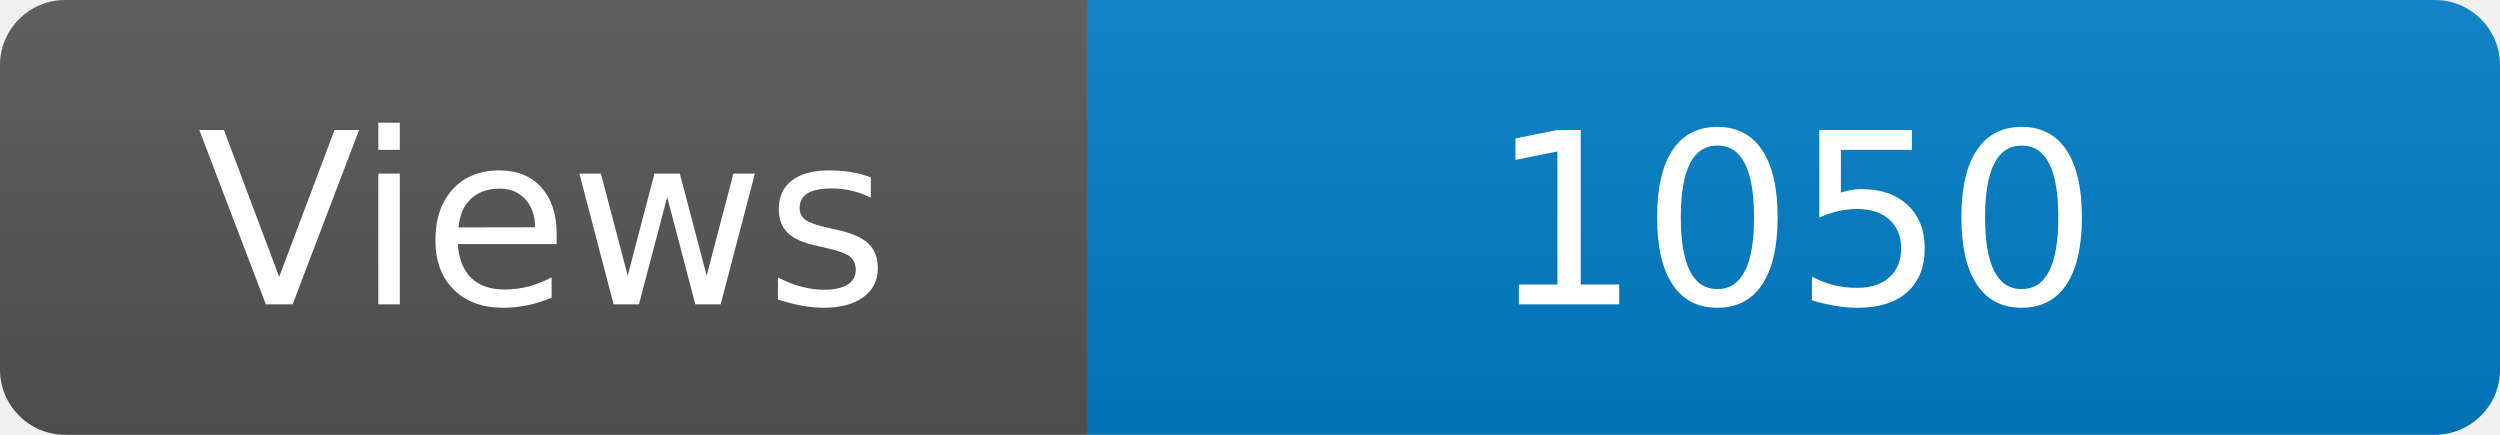
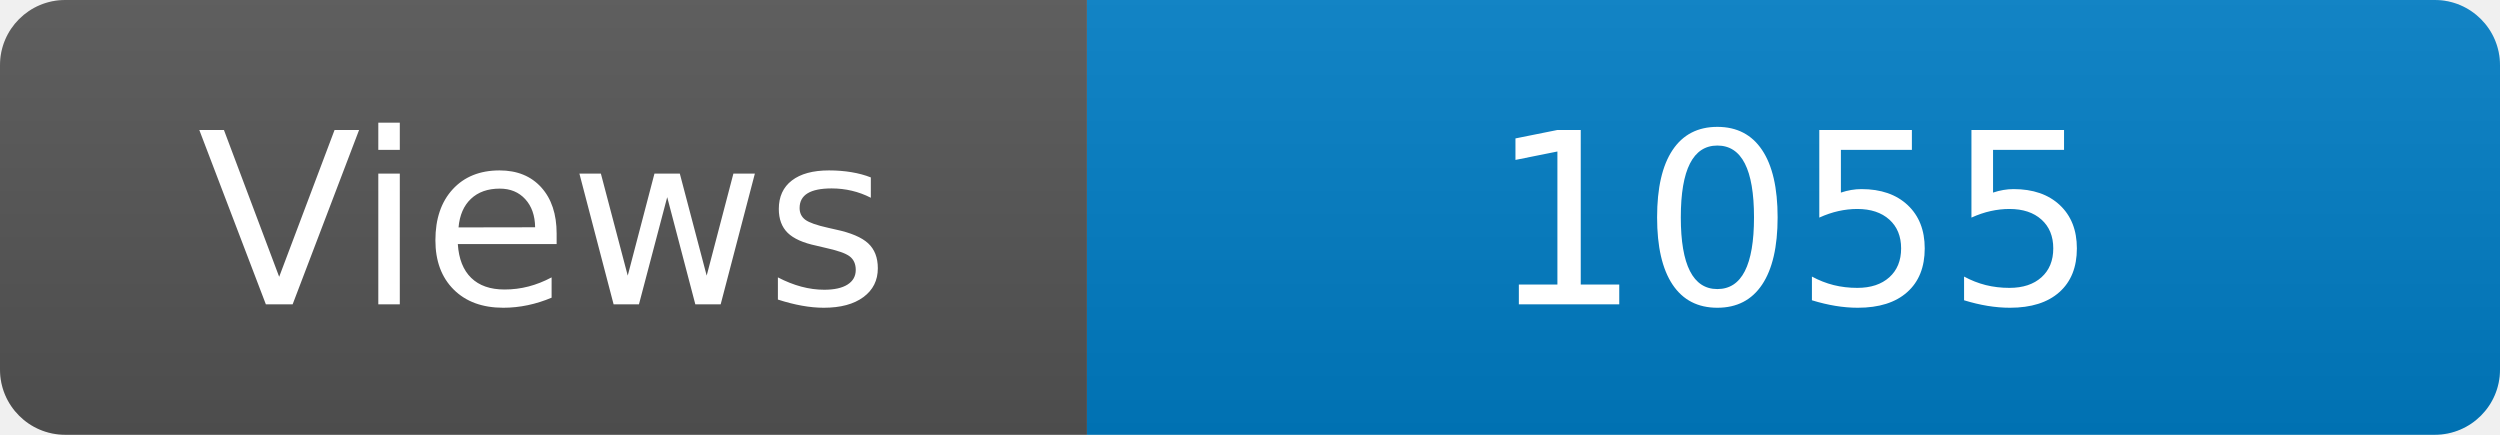
<svg xmlns="http://www.w3.org/2000/svg" width="115" height="20" role="img" aria-label="Maintained?: yes">
  <linearGradient id="s" x2="0" y2="100%">
    <stop offset="0" stop-color="#bbb" stop-opacity=".1" />
    <stop offset="1" stop-opacity=".1" />
  </linearGradient>
  <clipPath id="r">
    <rect width="115" height="20" rx="3" fill="#fff" />
  </clipPath>
  <g clip-path="url(#r)">
    <rect width="50" height="20" fill="#555" />
    <rect x="50" width="160" height="20" fill="#007ec6" />
    <rect width="115" height="20" fill="url(#s)" />
  </g>
  <g fill="#fff" text-anchor="middle" font-family="Verdana,Geneva,DejaVu Sans,sans-serif" font-size="110">
    <text x="250" y="140" transform="scale(.1)" fill="#fff">Views</text>
-     <text x="825" y="140" transform="scale(.1)" fill="#fff">1050</text>
+     <text x="825" y="140" transform="scale(.1)" fill="#fff">1055</text>
  </g>
</svg>
